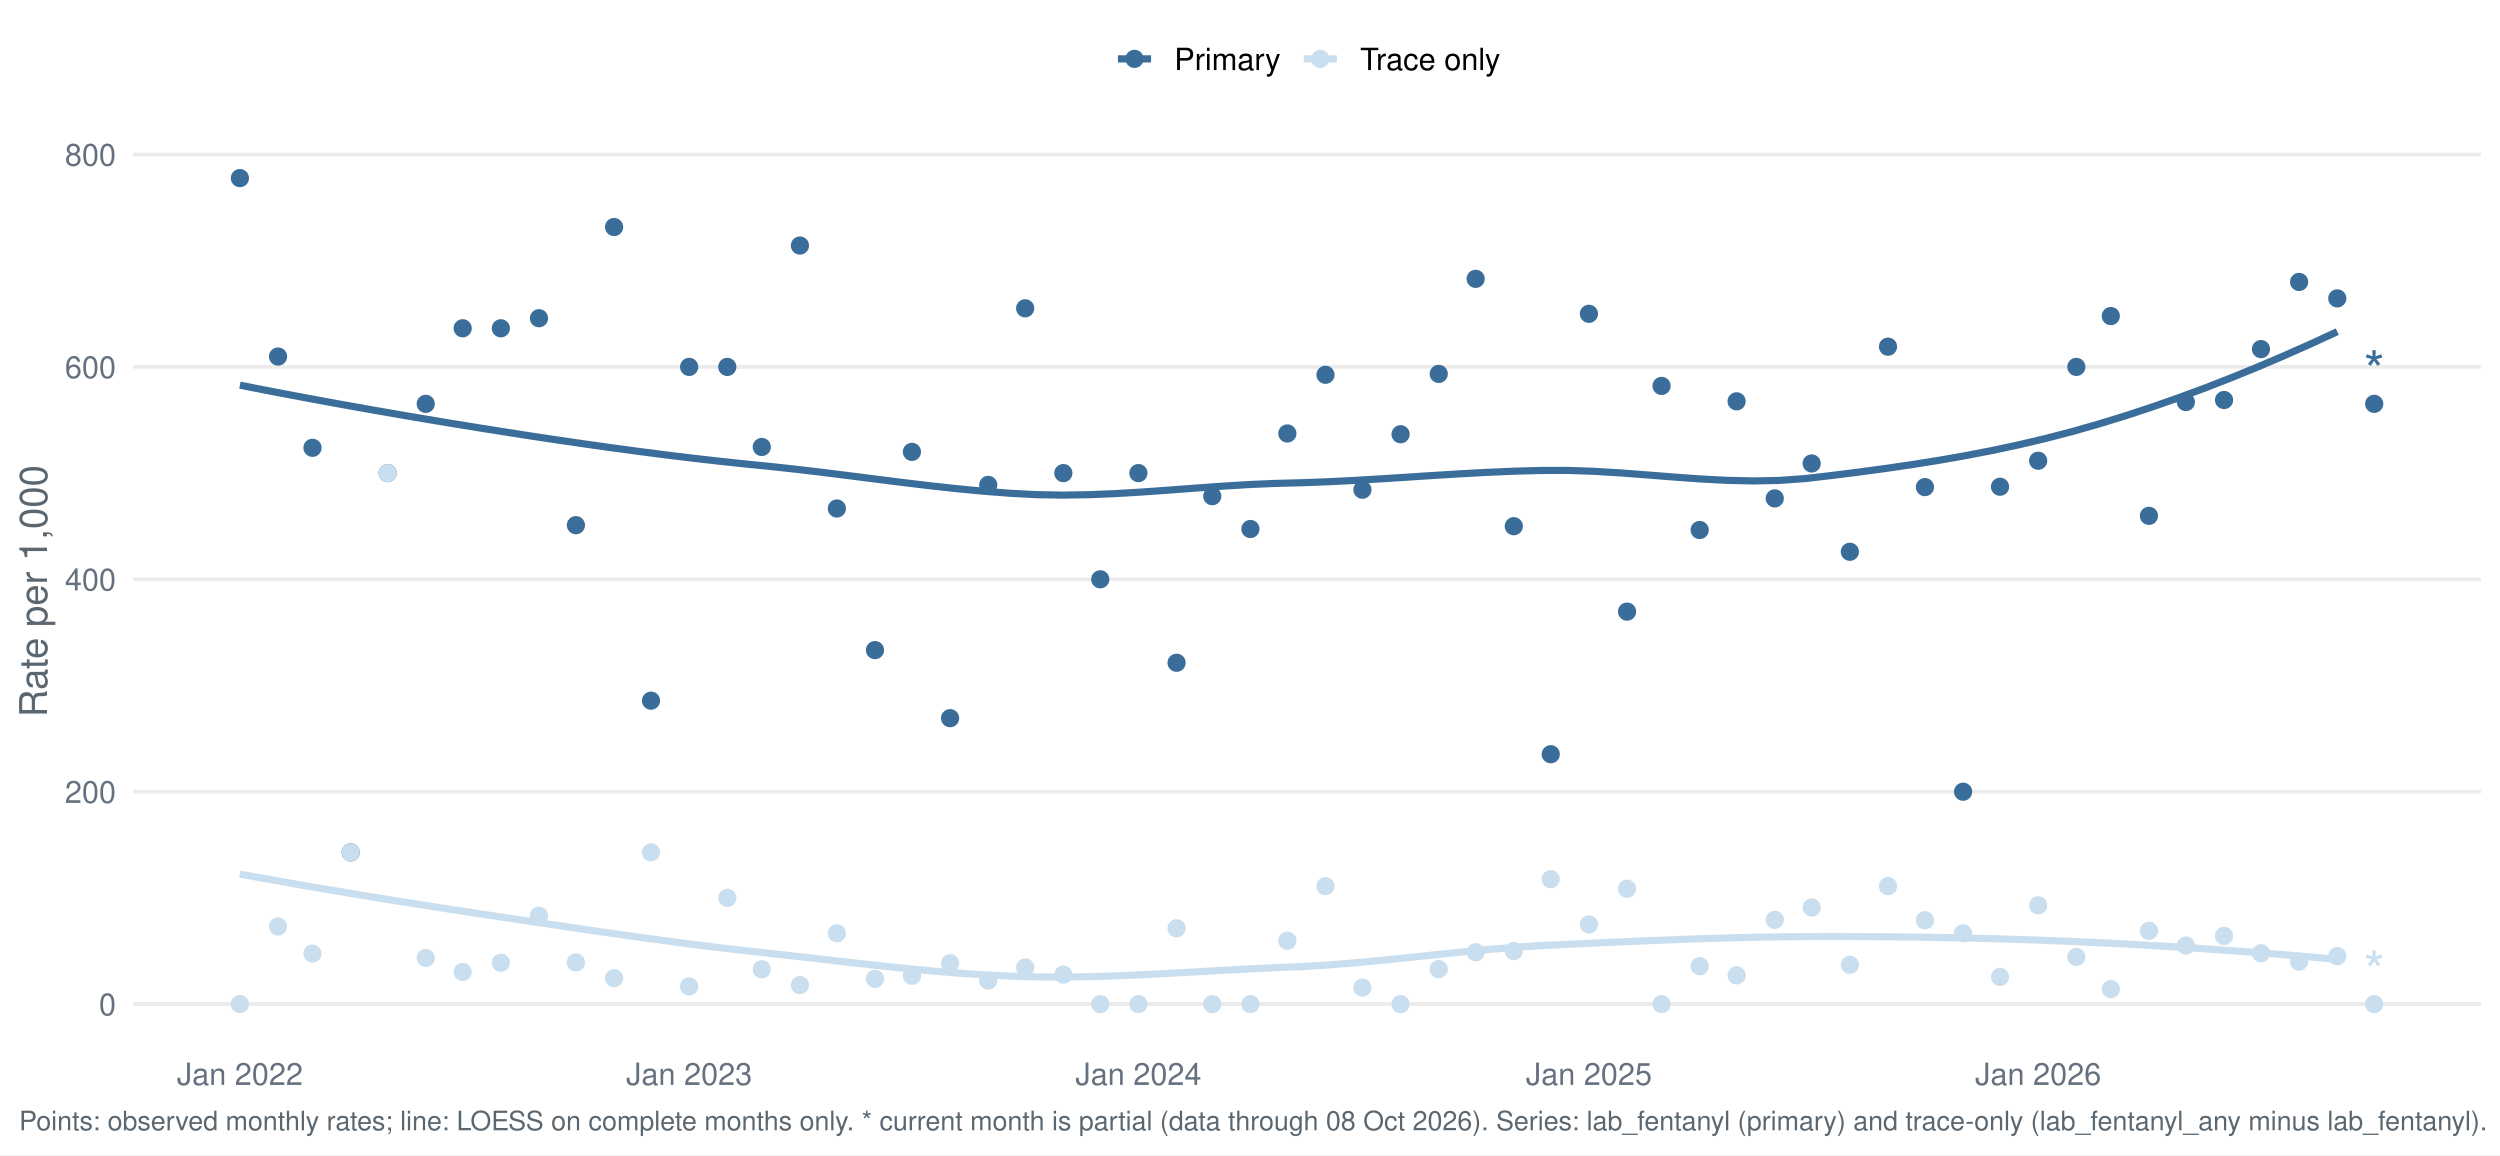
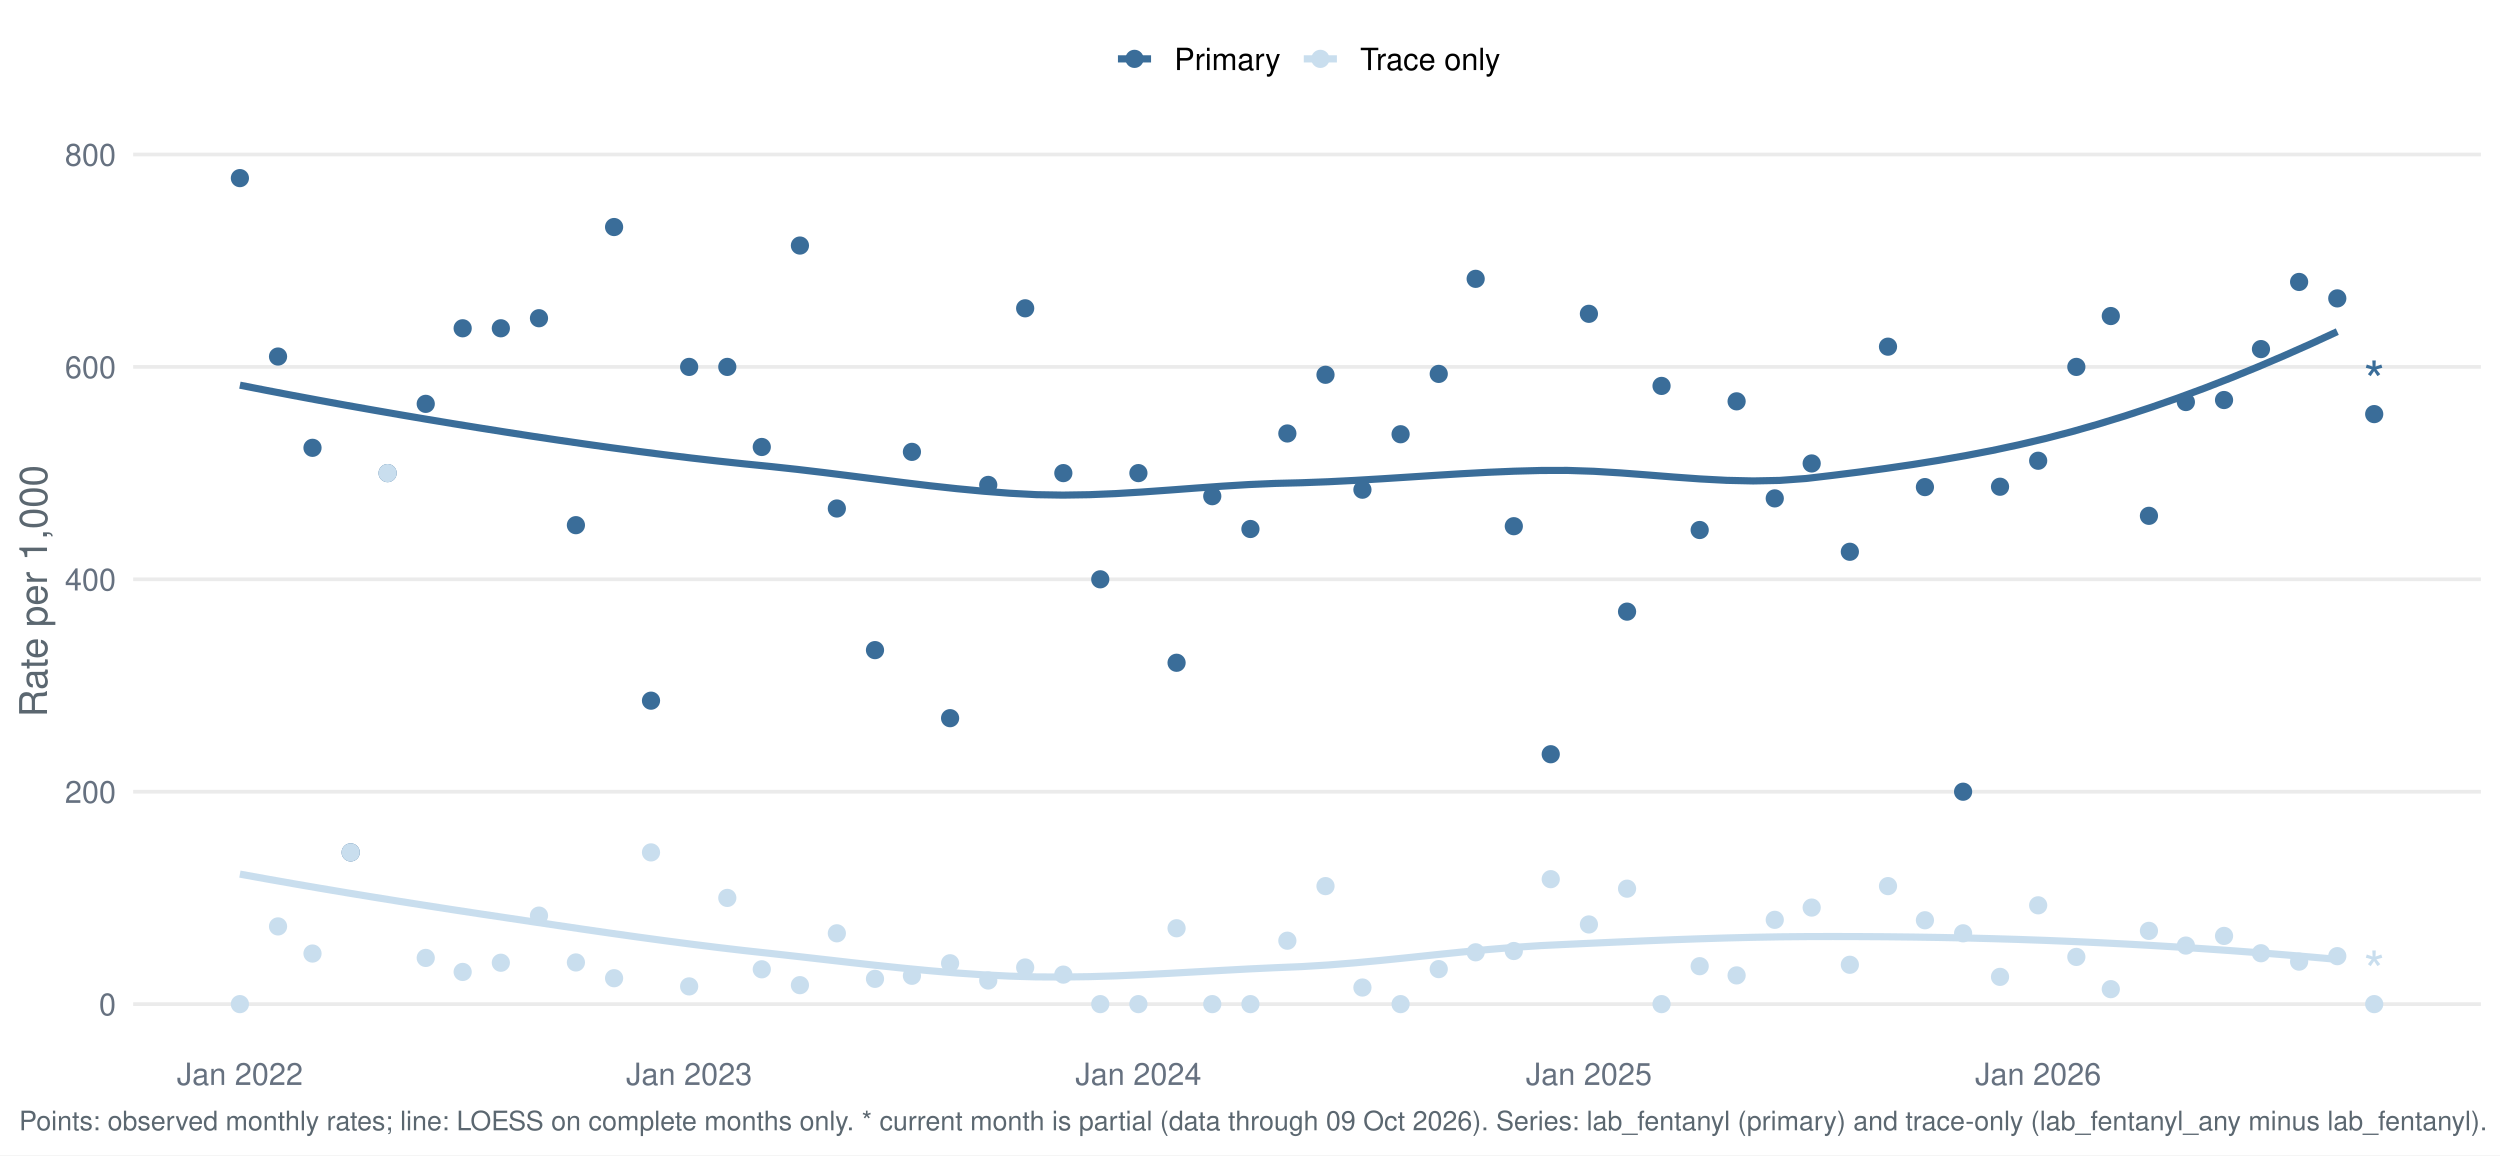
<svg xmlns="http://www.w3.org/2000/svg" width="1044.00pt" height="482.40pt" viewBox="0 0 1044.00 482.40">
  <g class="svglite">
    <defs>
      <style type="text/css">
    .svglite line, .svglite polyline, .svglite polygon, .svglite path, .svglite rect, .svglite circle {
      fill: none;
      stroke: #000000;
      stroke-linecap: round;
      stroke-linejoin: round;
      stroke-miterlimit: 10.00;
    }
    .svglite text {
      white-space: pre;
    }
    .svglite g.glyphgroup path {
      fill: inherit;
      stroke: none;
    }
  </style>
    </defs>
    <rect width="100%" height="100%" style="stroke: none; fill: #FFFFFF;" />
    <defs>
      <clipPath id="cpMC4wMHwxMDQ0LjAwfDAuMDB8NDgyLjQw">
        <rect x="0.00" y="0.00" width="1044.00" height="482.40" />
      </clipPath>
    </defs>
    <g clip-path="url(#cpMC4wMHwxMDQ0LjAwfDAuMDB8NDgyLjQw)">
      <rect x="-0" y="0.00" width="1044.00" height="482.40" style="stroke-width: 1.55; stroke: none; fill: #FFFFFF;" />
    </g>
    <defs>
      <clipPath id="cpNTUuNjF8MTAzNi4wM3w1Ny4xM3w0MzYuNTY=">
        <rect x="55.61" y="57.13" width="980.42" height="379.43" />
      </clipPath>
    </defs>
    <g clip-path="url(#cpNTUuNjF8MTAzNi4wM3w1Ny4xM3w0MzYuNTY=)">
      <polyline points="55.61,419.32 1036.03,419.32 " style="stroke-width: 1.55; stroke: #EBEBEB; stroke-linecap: butt;" />
      <polyline points="55.61,330.62 1036.03,330.62 " style="stroke-width: 1.55; stroke: #EBEBEB; stroke-linecap: butt;" />
      <polyline points="55.61,241.92 1036.03,241.92 " style="stroke-width: 1.55; stroke: #EBEBEB; stroke-linecap: butt;" />
      <polyline points="55.61,153.22 1036.03,153.22 " style="stroke-width: 1.55; stroke: #EBEBEB; stroke-linecap: butt;" />
      <polyline points="55.61,64.52 1036.03,64.52 " style="stroke-width: 1.55; stroke: #EBEBEB; stroke-linecap: butt;" />
      <polyline points="100.18,160.85 111.26,163.02 122.35,165.14 133.44,167.21 144.52,169.23 155.61,171.20 166.70,173.13 177.79,175.02 188.87,176.86 199.96,178.66 211.05,180.42 222.13,182.14 233.22,183.81 244.31,185.42 255.39,186.98 266.48,188.48 277.57,189.91 288.65,191.26 299.74,192.53 310.83,193.71 321.92,194.82 333.00,196.02 344.09,197.34 355.18,198.73 366.26,200.14 377.35,201.53 388.44,202.86 399.52,204.07 410.61,205.12 421.70,205.98 432.79,206.57 443.87,206.76 454.96,206.58 466.05,206.12 477.13,205.45 488.22,204.66 499.31,203.83 510.39,203.03 521.48,202.35 532.57,201.87 543.65,201.59 554.74,201.17 565.83,200.61 576.92,199.95 588.00,199.24 599.09,198.52 610.18,197.84 621.26,197.24 632.35,196.77 643.44,196.47 654.52,196.44 665.61,196.81 676.70,197.48 687.78,198.32 698.87,199.20 709.96,200.00 721.05,200.59 732.13,200.84 743.22,200.62 754.31,199.81 765.39,198.50 776.48,197.11 787.57,195.61 798.65,193.99 809.74,192.22 820.83,190.27 831.91,188.13 843.00,185.76 854.09,183.15 865.18,180.27 876.26,177.11 887.35,173.71 898.44,170.06 909.52,166.19 920.61,162.10 931.70,157.78 942.78,153.26 953.87,148.53 964.96,143.61 976.05,138.49 " style="stroke-width: 2.99; stroke: #3A6D99; stroke-linecap: butt;" />
      <polyline points="100.18,365.03 111.26,367.03 122.35,368.99 133.44,370.90 144.52,372.77 155.61,374.59 166.70,376.38 177.79,378.13 188.87,379.86 199.96,381.55 211.05,383.21 222.13,384.87 233.22,386.52 244.31,388.16 255.39,389.76 266.48,391.32 277.57,392.83 288.65,394.28 299.74,395.66 310.83,396.96 321.92,398.17 333.00,399.41 344.09,400.67 355.18,401.94 366.26,403.17 377.35,404.33 388.44,405.39 399.52,406.32 410.61,407.08 421.70,407.63 432.79,407.95 443.87,408.01 454.96,407.85 466.05,407.52 477.13,407.04 488.22,406.47 499.31,405.85 510.39,405.23 521.48,404.63 532.57,404.11 543.65,403.65 554.74,402.97 565.83,402.08 576.92,401.04 588.00,399.91 599.09,398.74 610.18,397.60 621.26,396.54 632.35,395.61 643.44,394.88 654.52,394.35 665.61,393.84 676.70,393.34 687.78,392.86 698.87,392.42 709.96,392.03 721.05,391.69 732.13,391.42 743.22,391.22 754.31,391.12 765.39,391.09 776.48,391.12 787.57,391.19 798.65,391.31 809.74,391.48 820.83,391.70 831.91,391.98 843.00,392.31 854.09,392.70 865.18,393.15 876.26,393.65 887.35,394.21 898.44,394.82 909.52,395.49 920.61,396.22 931.70,396.99 942.78,397.82 953.87,398.71 964.96,399.65 976.05,400.63 " style="stroke-width: 2.99; stroke: #C9DEEE; stroke-linecap: butt;" />
      <circle cx="100.18" cy="74.38" r="3.29" style="stroke-width: 1.03; stroke: #3A6D99; fill: #3A6D99;" />
      <circle cx="100.18" cy="419.32" r="3.29" style="stroke-width: 1.03; stroke: #C9DEEE; fill: #C9DEEE;" />
      <circle cx="116.11" cy="148.89" r="3.29" style="stroke-width: 1.03; stroke: #3A6D99; fill: #3A6D99;" />
      <circle cx="116.11" cy="386.87" r="3.29" style="stroke-width: 1.03; stroke: #C9DEEE; fill: #C9DEEE;" />
      <circle cx="130.50" cy="187.01" r="3.29" style="stroke-width: 1.03; stroke: #3A6D99; fill: #3A6D99;" />
      <circle cx="130.50" cy="398.20" r="3.29" style="stroke-width: 1.03; stroke: #C9DEEE; fill: #C9DEEE;" />
      <circle cx="146.44" cy="355.96" r="3.29" style="stroke-width: 1.03; stroke: #3A6D99; fill: #3A6D99;" />
      <circle cx="146.44" cy="355.96" r="3.29" style="stroke-width: 1.03; stroke: #C9DEEE; fill: #C9DEEE;" />
      <circle cx="161.86" cy="197.57" r="3.29" style="stroke-width: 1.03; stroke: #3A6D99; fill: #3A6D99;" />
      <circle cx="161.86" cy="197.57" r="3.29" style="stroke-width: 1.03; stroke: #C9DEEE; fill: #C9DEEE;" />
      <circle cx="177.79" cy="168.65" r="3.29" style="stroke-width: 1.03; stroke: #3A6D99; fill: #3A6D99;" />
      <circle cx="177.79" cy="400.03" r="3.29" style="stroke-width: 1.03; stroke: #C9DEEE; fill: #C9DEEE;" />
      <circle cx="193.21" cy="137.09" r="3.29" style="stroke-width: 1.03; stroke: #3A6D99; fill: #3A6D99;" />
      <circle cx="193.21" cy="405.88" r="3.29" style="stroke-width: 1.03; stroke: #C9DEEE; fill: #C9DEEE;" />
      <circle cx="209.15" cy="137.09" r="3.29" style="stroke-width: 1.03; stroke: #3A6D99; fill: #3A6D99;" />
      <circle cx="209.15" cy="402.04" r="3.29" style="stroke-width: 1.03; stroke: #C9DEEE; fill: #C9DEEE;" />
      <circle cx="225.08" cy="132.89" r="3.29" style="stroke-width: 1.03; stroke: #3A6D99; fill: #3A6D99;" />
      <circle cx="225.08" cy="382.36" r="3.29" style="stroke-width: 1.03; stroke: #C9DEEE; fill: #C9DEEE;" />
      <circle cx="240.50" cy="219.31" r="3.29" style="stroke-width: 1.03; stroke: #3A6D99; fill: #3A6D99;" />
      <circle cx="240.50" cy="401.92" r="3.29" style="stroke-width: 1.03; stroke: #C9DEEE; fill: #C9DEEE;" />
      <circle cx="256.44" cy="94.81" r="3.29" style="stroke-width: 1.03; stroke: #3A6D99; fill: #3A6D99;" />
      <circle cx="256.44" cy="408.50" r="3.29" style="stroke-width: 1.03; stroke: #C9DEEE; fill: #C9DEEE;" />
      <circle cx="271.86" cy="292.60" r="3.29" style="stroke-width: 1.03; stroke: #3A6D99; fill: #3A6D99;" />
      <circle cx="271.86" cy="355.96" r="3.29" style="stroke-width: 1.03; stroke: #C9DEEE; fill: #C9DEEE;" />
      <circle cx="287.79" cy="153.22" r="3.29" style="stroke-width: 1.03; stroke: #3A6D99; fill: #3A6D99;" />
      <circle cx="287.79" cy="411.92" r="3.29" style="stroke-width: 1.03; stroke: #C9DEEE; fill: #C9DEEE;" />
      <circle cx="303.72" cy="153.22" r="3.29" style="stroke-width: 1.03; stroke: #3A6D99; fill: #3A6D99;" />
      <circle cx="303.72" cy="374.97" r="3.29" style="stroke-width: 1.03; stroke: #C9DEEE; fill: #C9DEEE;" />
      <circle cx="318.12" cy="186.66" r="3.29" style="stroke-width: 1.03; stroke: #3A6D99; fill: #3A6D99;" />
      <circle cx="318.12" cy="404.78" r="3.29" style="stroke-width: 1.03; stroke: #C9DEEE; fill: #C9DEEE;" />
      <circle cx="334.05" cy="102.54" r="3.29" style="stroke-width: 1.03; stroke: #3A6D99; fill: #3A6D99;" />
      <circle cx="334.05" cy="411.40" r="3.29" style="stroke-width: 1.03; stroke: #C9DEEE; fill: #C9DEEE;" />
      <circle cx="349.47" cy="212.35" r="3.29" style="stroke-width: 1.03; stroke: #3A6D99; fill: #3A6D99;" />
      <circle cx="349.47" cy="389.75" r="3.29" style="stroke-width: 1.03; stroke: #C9DEEE; fill: #C9DEEE;" />
      <circle cx="365.40" cy="271.49" r="3.29" style="stroke-width: 1.03; stroke: #3A6D99; fill: #3A6D99;" />
      <circle cx="365.40" cy="408.76" r="3.29" style="stroke-width: 1.03; stroke: #C9DEEE; fill: #C9DEEE;" />
      <circle cx="380.82" cy="188.70" r="3.29" style="stroke-width: 1.03; stroke: #3A6D99; fill: #3A6D99;" />
      <circle cx="380.82" cy="407.49" r="3.29" style="stroke-width: 1.03; stroke: #C9DEEE; fill: #C9DEEE;" />
      <circle cx="396.76" cy="299.91" r="3.29" style="stroke-width: 1.03; stroke: #3A6D99; fill: #3A6D99;" />
      <circle cx="396.76" cy="402.26" r="3.29" style="stroke-width: 1.03; stroke: #C9DEEE; fill: #C9DEEE;" />
      <circle cx="412.69" cy="202.50" r="3.29" style="stroke-width: 1.03; stroke: #3A6D99; fill: #3A6D99;" />
      <circle cx="412.69" cy="409.46" r="3.29" style="stroke-width: 1.03; stroke: #C9DEEE; fill: #C9DEEE;" />
      <circle cx="428.11" cy="128.75" r="3.29" style="stroke-width: 1.03; stroke: #3A6D99; fill: #3A6D99;" />
      <circle cx="428.11" cy="404.02" r="3.29" style="stroke-width: 1.03; stroke: #C9DEEE; fill: #C9DEEE;" />
      <circle cx="444.05" cy="197.57" r="3.29" style="stroke-width: 1.03; stroke: #3A6D99; fill: #3A6D99;" />
      <circle cx="444.05" cy="407.00" r="3.29" style="stroke-width: 1.03; stroke: #C9DEEE; fill: #C9DEEE;" />
      <circle cx="459.47" cy="241.92" r="3.29" style="stroke-width: 1.03; stroke: #3A6D99; fill: #3A6D99;" />
      <circle cx="459.47" cy="419.32" r="3.29" style="stroke-width: 1.03; stroke: #C9DEEE; fill: #C9DEEE;" />
      <circle cx="475.40" cy="197.57" r="3.29" style="stroke-width: 1.03; stroke: #3A6D99; fill: #3A6D99;" />
      <circle cx="475.40" cy="419.32" r="3.29" style="stroke-width: 1.03; stroke: #C9DEEE; fill: #C9DEEE;" />
      <circle cx="491.34" cy="276.77" r="3.29" style="stroke-width: 1.03; stroke: #3A6D99; fill: #3A6D99;" />
      <circle cx="491.34" cy="387.64" r="3.29" style="stroke-width: 1.03; stroke: #C9DEEE; fill: #C9DEEE;" />
      <circle cx="506.24" cy="207.21" r="3.29" style="stroke-width: 1.03; stroke: #3A6D99; fill: #3A6D99;" />
      <circle cx="506.24" cy="419.32" r="3.29" style="stroke-width: 1.03; stroke: #C9DEEE; fill: #C9DEEE;" />
      <circle cx="522.18" cy="220.91" r="3.29" style="stroke-width: 1.03; stroke: #3A6D99; fill: #3A6D99;" />
      <circle cx="522.18" cy="419.32" r="3.29" style="stroke-width: 1.03; stroke: #C9DEEE; fill: #C9DEEE;" />
      <circle cx="537.60" cy="181.02" r="3.29" style="stroke-width: 1.03; stroke: #3A6D99; fill: #3A6D99;" />
      <circle cx="537.60" cy="392.84" r="3.29" style="stroke-width: 1.03; stroke: #C9DEEE; fill: #C9DEEE;" />
      <circle cx="553.53" cy="156.51" r="3.29" style="stroke-width: 1.03; stroke: #3A6D99; fill: #3A6D99;" />
      <circle cx="553.53" cy="370.04" r="3.29" style="stroke-width: 1.03; stroke: #C9DEEE; fill: #C9DEEE;" />
      <circle cx="568.95" cy="204.50" r="3.29" style="stroke-width: 1.03; stroke: #3A6D99; fill: #3A6D99;" />
      <circle cx="568.95" cy="412.39" r="3.29" style="stroke-width: 1.03; stroke: #C9DEEE; fill: #C9DEEE;" />
      <circle cx="584.89" cy="181.34" r="3.29" style="stroke-width: 1.03; stroke: #3A6D99; fill: #3A6D99;" />
      <circle cx="584.89" cy="419.32" r="3.29" style="stroke-width: 1.03; stroke: #C9DEEE; fill: #C9DEEE;" />
      <circle cx="600.82" cy="156.14" r="3.29" style="stroke-width: 1.03; stroke: #3A6D99; fill: #3A6D99;" />
      <circle cx="600.82" cy="404.70" r="3.29" style="stroke-width: 1.03; stroke: #C9DEEE; fill: #C9DEEE;" />
      <circle cx="616.24" cy="116.44" r="3.29" style="stroke-width: 1.03; stroke: #3A6D99; fill: #3A6D99;" />
      <circle cx="616.24" cy="397.68" r="3.29" style="stroke-width: 1.03; stroke: #C9DEEE; fill: #C9DEEE;" />
      <circle cx="632.17" cy="219.74" r="3.29" style="stroke-width: 1.03; stroke: #3A6D99; fill: #3A6D99;" />
      <circle cx="632.17" cy="397.14" r="3.29" style="stroke-width: 1.03; stroke: #C9DEEE; fill: #C9DEEE;" />
      <circle cx="647.59" cy="314.97" r="3.29" style="stroke-width: 1.03; stroke: #3A6D99; fill: #3A6D99;" />
      <circle cx="647.59" cy="367.14" r="3.29" style="stroke-width: 1.03; stroke: #C9DEEE; fill: #C9DEEE;" />
      <circle cx="663.53" cy="131.05" r="3.29" style="stroke-width: 1.03; stroke: #3A6D99; fill: #3A6D99;" />
      <circle cx="663.53" cy="386.05" r="3.29" style="stroke-width: 1.03; stroke: #C9DEEE; fill: #C9DEEE;" />
      <circle cx="679.46" cy="255.42" r="3.29" style="stroke-width: 1.03; stroke: #3A6D99; fill: #3A6D99;" />
      <circle cx="679.46" cy="371.11" r="3.29" style="stroke-width: 1.03; stroke: #C9DEEE; fill: #C9DEEE;" />
      <circle cx="693.86" cy="161.16" r="3.29" style="stroke-width: 1.03; stroke: #3A6D99; fill: #3A6D99;" />
      <circle cx="693.86" cy="419.32" r="3.29" style="stroke-width: 1.03; stroke: #C9DEEE; fill: #C9DEEE;" />
      <circle cx="709.79" cy="221.33" r="3.29" style="stroke-width: 1.03; stroke: #3A6D99; fill: #3A6D99;" />
      <circle cx="709.79" cy="403.48" r="3.29" style="stroke-width: 1.03; stroke: #C9DEEE; fill: #C9DEEE;" />
      <circle cx="725.21" cy="167.60" r="3.29" style="stroke-width: 1.03; stroke: #3A6D99; fill: #3A6D99;" />
      <circle cx="725.21" cy="407.33" r="3.29" style="stroke-width: 1.03; stroke: #C9DEEE; fill: #C9DEEE;" />
      <circle cx="741.14" cy="208.13" r="3.29" style="stroke-width: 1.03; stroke: #3A6D99; fill: #3A6D99;" />
      <circle cx="741.14" cy="384.12" r="3.29" style="stroke-width: 1.03; stroke: #C9DEEE; fill: #C9DEEE;" />
      <circle cx="756.56" cy="193.54" r="3.29" style="stroke-width: 1.03; stroke: #3A6D99; fill: #3A6D99;" />
      <circle cx="756.56" cy="379.00" r="3.29" style="stroke-width: 1.03; stroke: #C9DEEE; fill: #C9DEEE;" />
      <circle cx="772.50" cy="230.42" r="3.29" style="stroke-width: 1.03; stroke: #3A6D99; fill: #3A6D99;" />
      <circle cx="772.50" cy="402.89" r="3.29" style="stroke-width: 1.03; stroke: #C9DEEE; fill: #C9DEEE;" />
      <circle cx="788.43" cy="144.77" r="3.29" style="stroke-width: 1.03; stroke: #3A6D99; fill: #3A6D99;" />
      <circle cx="788.43" cy="370.04" r="3.29" style="stroke-width: 1.03; stroke: #C9DEEE; fill: #C9DEEE;" />
      <circle cx="803.85" cy="203.41" r="3.29" style="stroke-width: 1.03; stroke: #3A6D99; fill: #3A6D99;" />
      <circle cx="803.85" cy="384.30" r="3.29" style="stroke-width: 1.03; stroke: #C9DEEE; fill: #C9DEEE;" />
      <circle cx="819.79" cy="330.62" r="3.29" style="stroke-width: 1.03; stroke: #3A6D99; fill: #3A6D99;" />
      <circle cx="819.79" cy="389.75" r="3.29" style="stroke-width: 1.03; stroke: #C9DEEE; fill: #C9DEEE;" />
      <circle cx="835.21" cy="203.26" r="3.29" style="stroke-width: 1.03; stroke: #3A6D99; fill: #3A6D99;" />
      <circle cx="835.21" cy="407.94" r="3.29" style="stroke-width: 1.03; stroke: #C9DEEE; fill: #C9DEEE;" />
      <circle cx="851.14" cy="192.41" r="3.29" style="stroke-width: 1.03; stroke: #3A6D99; fill: #3A6D99;" />
      <circle cx="851.14" cy="378.06" r="3.29" style="stroke-width: 1.03; stroke: #C9DEEE; fill: #C9DEEE;" />
      <circle cx="867.08" cy="153.22" r="3.29" style="stroke-width: 1.03; stroke: #3A6D99; fill: #3A6D99;" />
      <circle cx="867.08" cy="399.61" r="3.29" style="stroke-width: 1.03; stroke: #C9DEEE; fill: #C9DEEE;" />
      <circle cx="881.47" cy="131.98" r="3.29" style="stroke-width: 1.03; stroke: #3A6D99; fill: #3A6D99;" />
      <circle cx="881.47" cy="413.07" r="3.29" style="stroke-width: 1.03; stroke: #C9DEEE; fill: #C9DEEE;" />
      <circle cx="897.40" cy="215.41" r="3.29" style="stroke-width: 1.03; stroke: #3A6D99; fill: #3A6D99;" />
      <circle cx="897.40" cy="388.73" r="3.29" style="stroke-width: 1.03; stroke: #C9DEEE; fill: #C9DEEE;" />
      <circle cx="912.82" cy="167.89" r="3.29" style="stroke-width: 1.03; stroke: #3A6D99; fill: #3A6D99;" />
      <circle cx="912.82" cy="394.87" r="3.29" style="stroke-width: 1.03; stroke: #C9DEEE; fill: #C9DEEE;" />
      <circle cx="928.76" cy="167.05" r="3.29" style="stroke-width: 1.03; stroke: #3A6D99; fill: #3A6D99;" />
      <circle cx="928.76" cy="390.84" r="3.29" style="stroke-width: 1.03; stroke: #C9DEEE; fill: #C9DEEE;" />
      <circle cx="944.18" cy="145.78" r="3.29" style="stroke-width: 1.03; stroke: #3A6D99; fill: #3A6D99;" />
      <circle cx="944.18" cy="398.07" r="3.29" style="stroke-width: 1.03; stroke: #C9DEEE; fill: #C9DEEE;" />
      <circle cx="960.11" cy="117.74" r="3.29" style="stroke-width: 1.03; stroke: #3A6D99; fill: #3A6D99;" />
      <circle cx="960.11" cy="401.58" r="3.29" style="stroke-width: 1.03; stroke: #C9DEEE; fill: #C9DEEE;" />
      <circle cx="976.05" cy="124.61" r="3.29" style="stroke-width: 1.03; stroke: #3A6D99; fill: #3A6D99;" />
      <circle cx="976.05" cy="399.29" r="3.29" style="stroke-width: 1.03; stroke: #C9DEEE; fill: #C9DEEE;" />
-       <circle cx="991.47" cy="168.65" r="3.29" style="stroke-width: 1.03; stroke: #3A6D99; fill: #3A6D99;" />
+       <circle cx="991.47" cy="172.93" r="3.29" style="stroke-width: 1.03; stroke: #3A6D99; fill: #3A6D99;" />
      <circle cx="991.47" cy="419.32" r="3.29" style="stroke-width: 1.03; stroke: #C9DEEE; fill: #C9DEEE;" />
-       <text x="991.47" y="162.84" text-anchor="middle" style="font-size: 22.76px;fill: #3A6D99; font-family: &quot;Nimbus Sans&quot;;" textLength="8.84px" lengthAdjust="spacingAndGlyphs">*</text>
+       <text x="991.47" y="167.13" text-anchor="middle" style="font-size: 22.76px;fill: #3A6D99; font-family: &quot;Nimbus Sans&quot;;" textLength="8.84px" lengthAdjust="spacingAndGlyphs">*</text>
      <text x="991.47" y="413.51" text-anchor="middle" style="font-size: 22.76px;fill: #C9DEEE; font-family: &quot;Nimbus Sans&quot;;" textLength="8.84px" lengthAdjust="spacingAndGlyphs">*</text>
    </g>
    <g clip-path="url(#cpMC4wMHwxMDQ0LjAwfDAuMDB8NDgyLjQw)">
      <text x="48.44" y="423.98" text-anchor="end" style="font-size: 12.80px;fill: #667180; font-family: &quot;Nimbus Sans&quot;;" textLength="7.11px" lengthAdjust="spacingAndGlyphs">0</text>
      <text x="48.44" y="335.28" text-anchor="end" style="font-size: 12.80px;fill: #667180; font-family: &quot;Nimbus Sans&quot;;" textLength="21.33px" lengthAdjust="spacingAndGlyphs">200</text>
      <text x="48.44" y="246.58" text-anchor="end" style="font-size: 12.80px;fill: #667180; font-family: &quot;Nimbus Sans&quot;;" textLength="21.33px" lengthAdjust="spacingAndGlyphs">400</text>
      <text x="48.44" y="157.89" text-anchor="end" style="font-size: 12.80px;fill: #667180; font-family: &quot;Nimbus Sans&quot;;" textLength="21.33px" lengthAdjust="spacingAndGlyphs">600</text>
      <text x="48.44" y="69.19" text-anchor="end" style="font-size: 12.80px;fill: #667180; font-family: &quot;Nimbus Sans&quot;;" textLength="21.33px" lengthAdjust="spacingAndGlyphs">800</text>
      <text x="100.18" y="453.07" text-anchor="middle" style="font-size: 12.80px;fill: #667180; font-family: &quot;Nimbus Sans&quot;;" textLength="52.62px" lengthAdjust="spacingAndGlyphs">Jan 2022</text>
      <text x="287.79" y="453.07" text-anchor="middle" style="font-size: 12.80px;fill: #667180; font-family: &quot;Nimbus Sans&quot;;" textLength="52.62px" lengthAdjust="spacingAndGlyphs">Jan 2023</text>
      <text x="475.40" y="453.07" text-anchor="middle" style="font-size: 12.80px;fill: #667180; font-family: &quot;Nimbus Sans&quot;;" textLength="52.62px" lengthAdjust="spacingAndGlyphs">Jan 2024</text>
      <text x="663.53" y="453.07" text-anchor="middle" style="font-size: 12.80px;fill: #667180; font-family: &quot;Nimbus Sans&quot;;" textLength="52.62px" lengthAdjust="spacingAndGlyphs">Jan 2025</text>
      <text x="851.14" y="453.07" text-anchor="middle" style="font-size: 12.80px;fill: #667180; font-family: &quot;Nimbus Sans&quot;;" textLength="52.62px" lengthAdjust="spacingAndGlyphs">Jan 2026</text>
      <text transform="translate(19.63,246.85) rotate(-90)" text-anchor="middle" style="font-size: 16.00px;fill: #5B6770; font-family: &quot;Nimbus Sans&quot;;" textLength="105.22px" lengthAdjust="spacingAndGlyphs">Rate per 1,000</text>
      <line x1="466.85" y1="24.58" x2="480.68" y2="24.58" style="stroke-width: 2.99; stroke: #3A6D99; stroke-linecap: butt;" />
      <circle cx="473.77" cy="24.58" r="3.29" style="stroke-width: 1.03; stroke: #3A6D99; fill: #3A6D99;" />
      <line x1="544.46" y1="24.58" x2="558.29" y2="24.58" style="stroke-width: 2.99; stroke: #C9DEEE; stroke-linecap: butt;" />
      <circle cx="551.38" cy="24.58" r="3.29" style="stroke-width: 1.03; stroke: #C9DEEE; fill: #C9DEEE;" />
      <text x="490.38" y="29.25" style="font-size: 12.80px; font-family: &quot;Nimbus Sans&quot;;" textLength="44.39px" lengthAdjust="spacingAndGlyphs">Primary</text>
      <text x="567.99" y="29.25" style="font-size: 12.80px; font-family: &quot;Nimbus Sans&quot;;" textLength="58.53px" lengthAdjust="spacingAndGlyphs">Trace only</text>
-       <text x="7.97" y="471.99" style="font-size: 11.20px;fill: #5B6770; font-family: &quot;Nimbus Sans&quot;;" textLength="1029.34px" lengthAdjust="spacingAndGlyphs">Points: observed monthly rates; line: LOESS on complete months only. * current month is partial (data through 08 Oct 2026). Series: lab_fentanyl (primary) and trace-only (lab_fentanyl_any minus lab_fentanyl).</text>
+       <text x="7.97" y="471.99" style="font-size: 11.20px;fill: #5B6770; font-family: &quot;Nimbus Sans&quot;;" textLength="1029.34px" lengthAdjust="spacingAndGlyphs">Points: observed monthly rates; line: LOESS on complete months only. * current month is partial (data through 09 Oct 2026). Series: lab_fentanyl (primary) and trace-only (lab_fentanyl_any minus lab_fentanyl).</text>
    </g>
  </g>
</svg>
